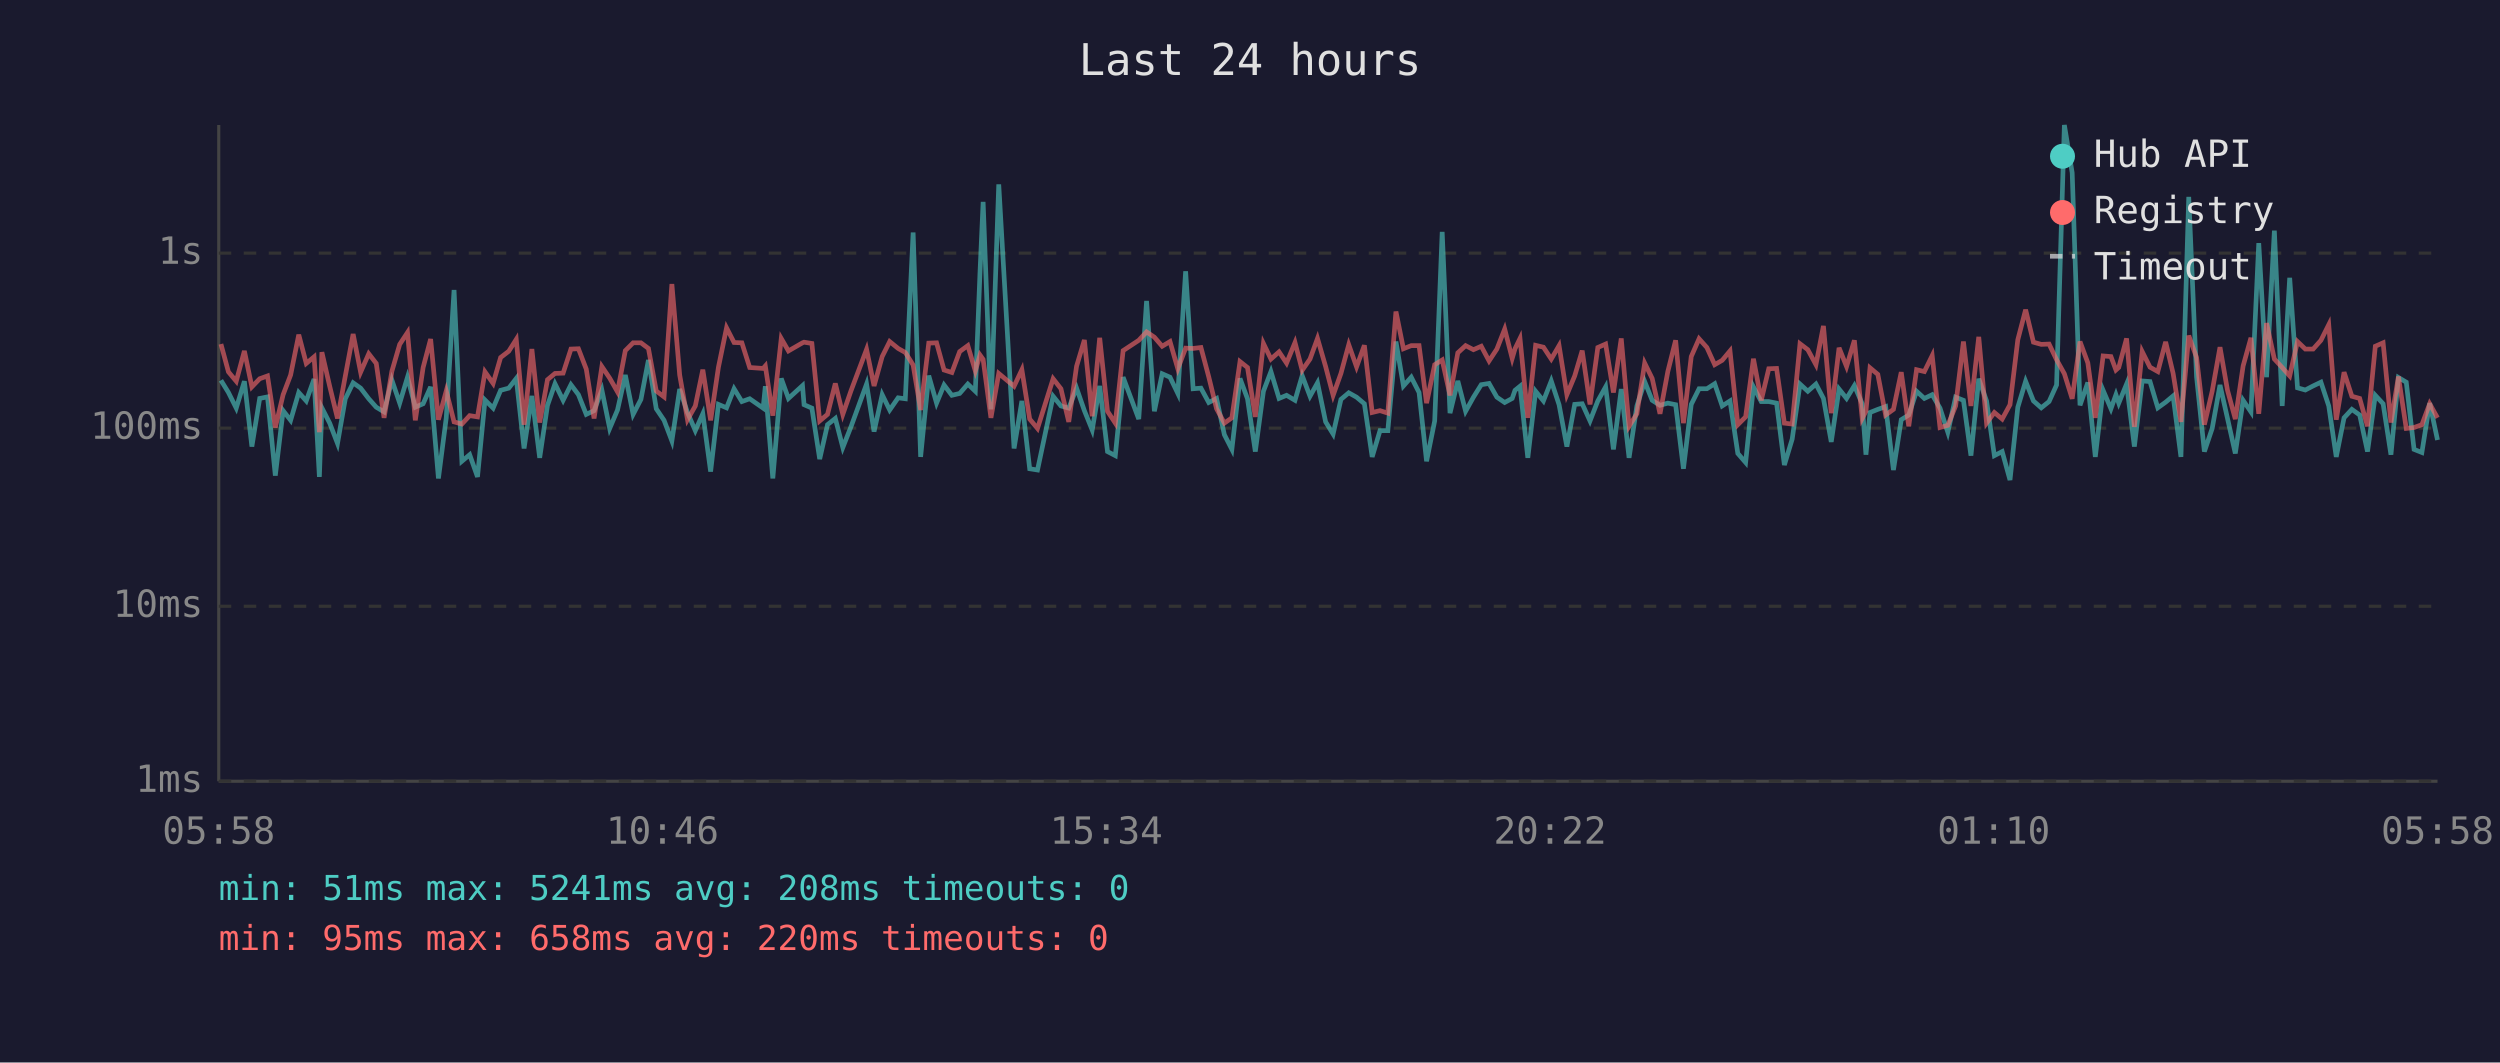
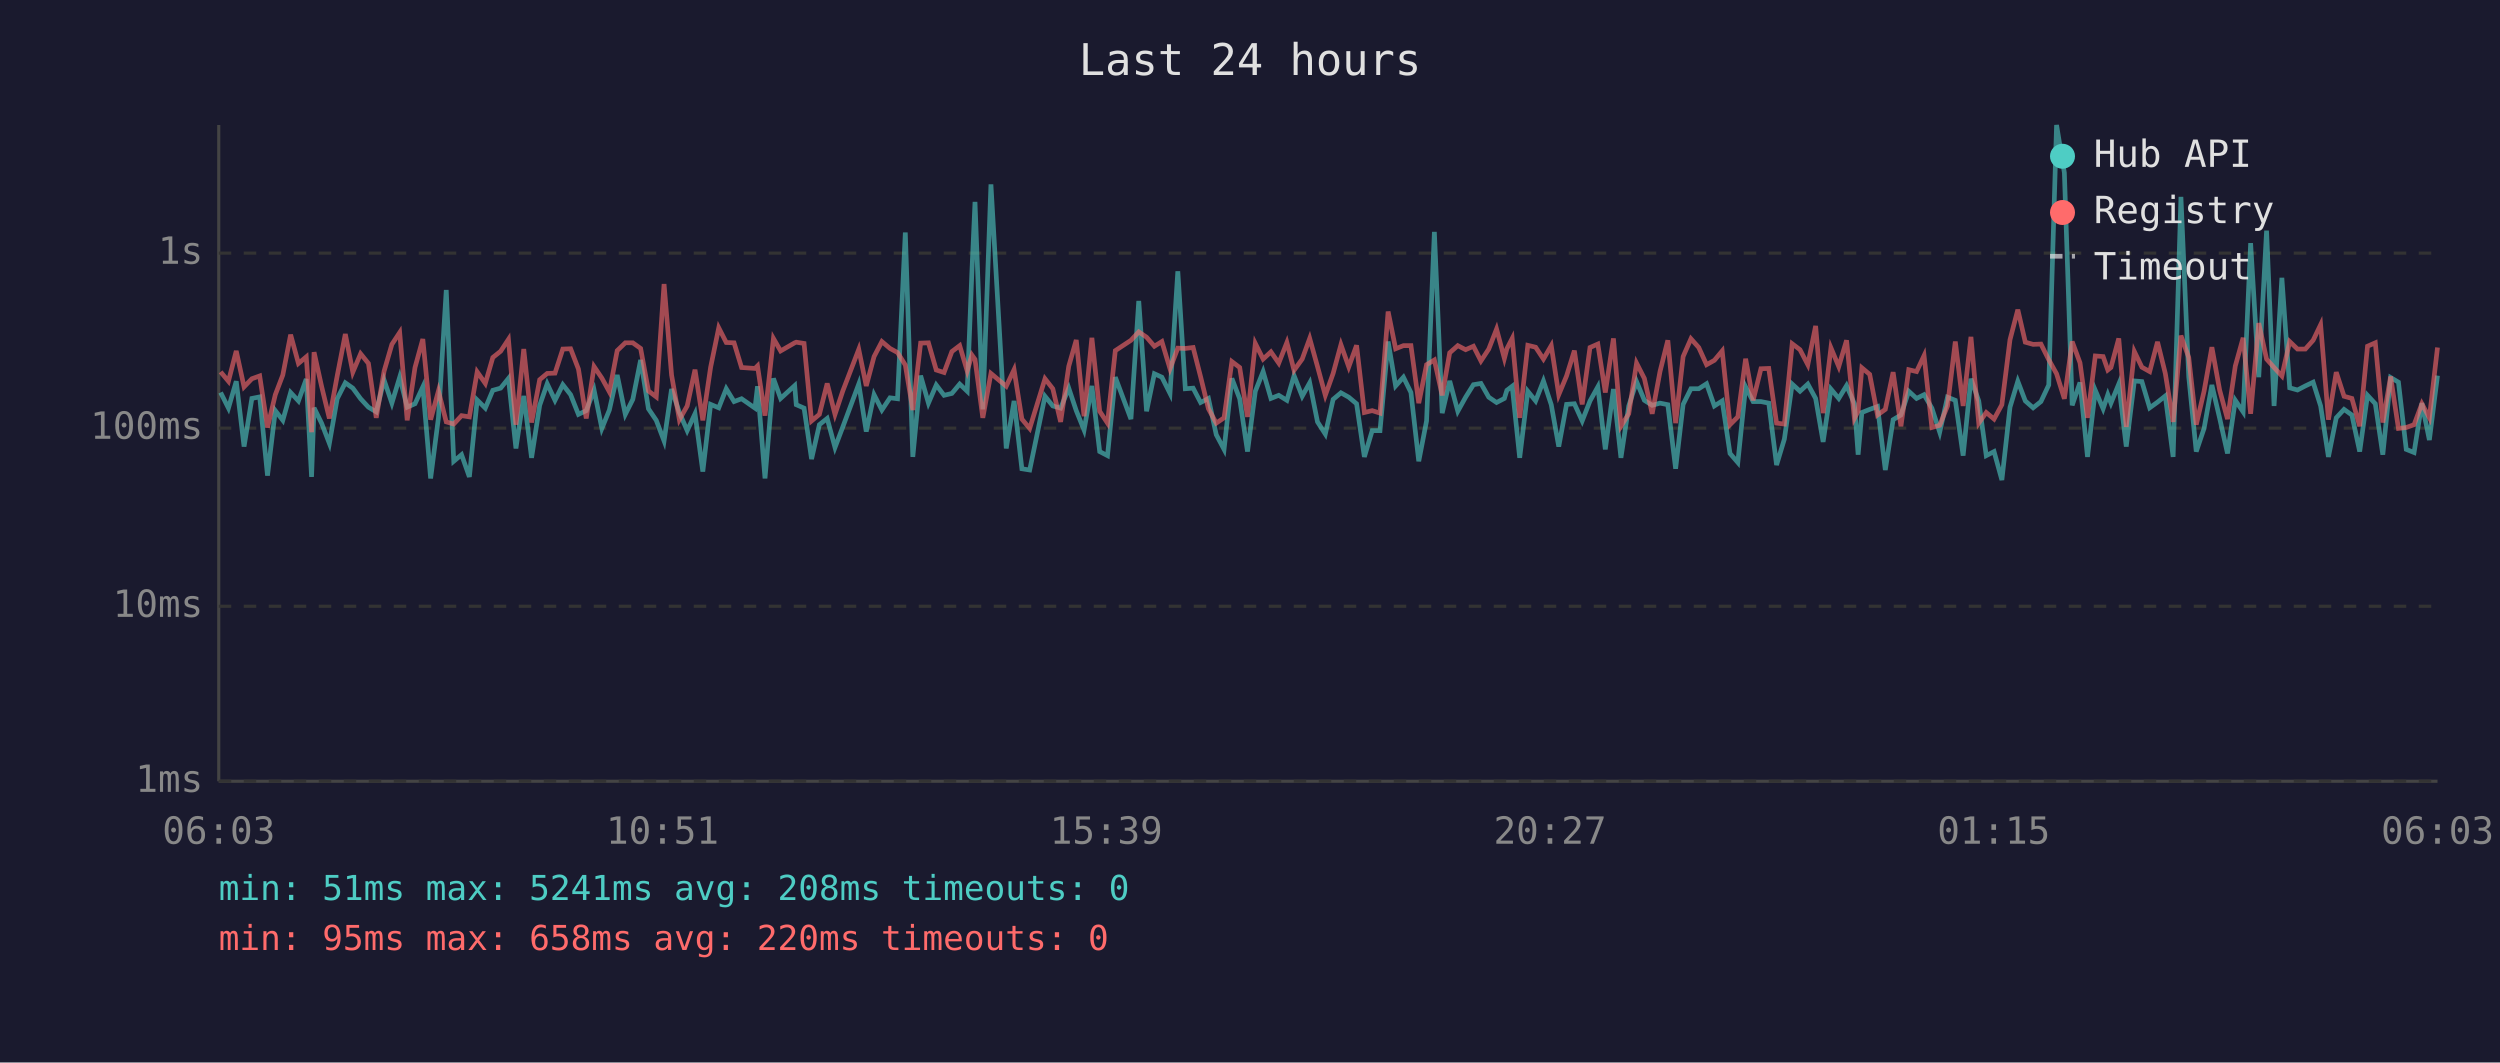
<svg xmlns="http://www.w3.org/2000/svg" viewBox="0 0 800 340" font-family="monospace" font-size="12">
  <rect width="800" height="340" fill="#1a1a2e" />
  <text x="400" y="24" fill="#e0e0e0" font-size="14" text-anchor="middle">Last 24 hours</text>
  <line x1="70" y1="40" x2="70" y2="250" stroke="#444" stroke-width="1" />
  <line x1="70" y1="250" x2="780" y2="250" stroke="#444" stroke-width="1" />
  <line x1="70" y1="250" x2="780" y2="250" stroke="#333" stroke-width="1" stroke-dasharray="4" />
  <text x="65" y="250" fill="#888" text-anchor="end" dominant-baseline="middle">1ms</text>
  <line x1="70" y1="194" x2="780" y2="194" stroke="#333" stroke-width="1" stroke-dasharray="4" />
  <text x="65" y="194" fill="#888" text-anchor="end" dominant-baseline="middle">10ms</text>
  <line x1="70" y1="137" x2="780" y2="137" stroke="#333" stroke-width="1" stroke-dasharray="4" />
  <text x="65" y="137" fill="#888" text-anchor="end" dominant-baseline="middle">100ms</text>
  <line x1="70" y1="81" x2="780" y2="81" stroke="#333" stroke-width="1" stroke-dasharray="4" />
  <text x="65" y="81" fill="#888" text-anchor="end" dominant-baseline="middle">1s</text>
-   <text x="70" y="270" fill="#888" text-anchor="middle">05:58</text>
-   <text x="212" y="270" fill="#888" text-anchor="middle">10:46</text>
-   <text x="354" y="270" fill="#888" text-anchor="middle">15:34</text>
-   <text x="496" y="270" fill="#888" text-anchor="middle">20:22</text>
-   <text x="638" y="270" fill="#888" text-anchor="middle">01:10</text>
-   <text x="780" y="270" fill="#888" text-anchor="middle">05:58</text>
-   <polyline points="70.7,121.7 73.1,125.6 75.6,130.6 78.2,122.0 80.6,142.9 83.1,127.5 85.6,127.0 88.1,152.2 90.6,131.4 93.0,134.5 95.6,125.6 98.0,128.3 100.5,121.3 102.2,152.6 103.0,130.5 105.5,135.4 108.0,141.9 110.5,127.6 113.0,122.5 115.4,124.2 118.0,127.6 120.4,130.3 122.9,131.8 125.4,121.6 127.9,129.0 130.4,120.7 132.9,130.3 135.4,129.2 137.8,123.8 140.3,153.1 142.8,133.7 145.3,92.8 147.8,147.6 150.3,145.5 152.8,152.6 155.2,128.0 157.8,130.6 160.2,124.9 162.8,124.2 165.2,121.1 167.7,143.5 170.2,126.7 172.7,146.5 175.2,129.7 177.6,122.8 180.2,128.1 182.7,123.1 185.1,126.3 187.6,132.6 190.1,131.4 192.6,124.8 195.1,137.1 197.6,131.2 200.1,120.0 202.6,132.6 205.1,127.8 207.5,115.2 210.0,130.8 212.5,134.5 215.0,141.1 217.5,124.5 220.0,132.0 222.5,137.8 224.9,132.4 227.4,150.9 229.9,129.4 232.5,130.5 234.9,124.4 237.4,128.5 239.9,127.6 244.2,130.6 244.9,123.6 247.3,153.1 250.0,121.1 252.3,127.5 256.8,123.4 257.3,129.5 259.8,130.6 262.3,146.9 264.8,135.9 267.3,133.9 269.7,143.2 272.3,136.6 277.3,122.9 279.7,138.1 282.3,126.3 284.7,131.2 287.4,127.3 289.7,127.6 292.2,74.4 294.6,146.2 297.2,120.2 299.7,129.0 302.1,123.2 304.6,126.5 307.1,125.9 309.7,122.9 312.1,125.2 313.6,87.1 314.6,64.6 317.1,131.0 319.6,59.0 324.5,143.5 327.0,128.3 329.5,150.0 332.0,150.4 337.0,126.8 339.5,129.9 342.0,130.6 344.5,124.2 347.0,131.4 349.5,137.6 351.9,123.5 354.4,144.5 356.9,145.8 359.4,120.7 364.4,134.1 366.9,96.3 369.4,131.6 371.9,119.6 374.4,120.7 376.9,125.9 379.4,86.8 381.8,124.4 384.3,124.2 386.8,128.8 389.3,127.5 391.8,139.1 394.2,143.8 396.8,121.1 399.2,127.6 401.7,144.5 404.3,125.2 406.7,118.9 409.3,127.5 411.7,126.5 414.4,128.1 416.7,120.2 419.2,126.8 421.6,122.5 424.2,135.0 426.6,138.9 429.1,127.8 431.6,125.7 434.1,127.1 436.6,129.2 439.1,146.2 441.6,137.8 444.1,137.8 446.7,109.3 449.1,123.5 451.6,120.7 454.1,125.6 456.5,147.6 459.1,134.7 461.5,74.2 464.0,132.2 466.5,121.9 469.0,131.6 471.5,127.1 474.0,123.1 476.5,122.7 479.0,127.1 481.5,128.8 483.9,127.5 484.8,124.9 486.4,123.6 488.9,146.5 491.4,125.2 493.9,128.3 496.4,121.9 498.9,129.5 501.4,142.9 503.9,129.4 506.3,129.2 508.8,134.7 511.3,128.3 513.8,123.8 516.3,143.8 518.8,124.5 521.3,146.5 523.8,129.9 526.3,122.1 528.7,128.1 531.2,129.7 533.7,129.0 536.2,129.5 538.7,150.0 541.2,129.4 543.7,124.4 546.2,124.4 548.7,122.8 551.1,129.9 553.6,128.3 556.1,145.1 558.6,148.0 561.1,123.8 563.6,128.5 566.0,128.5 568.5,129.0 571.0,148.8 573.5,140.5 576.0,122.9 578.5,125.2 581.1,122.9 583.5,127.5 586.0,141.4 588.5,124.5 590.9,127.5 593.4,123.4 595.9,129.2 597.1,145.5 598.4,132.0 600.9,131.0 603.4,130.1 605.9,150.4 608.4,134.3 610.8,132.8 613.3,125.2 615.8,127.5 618.3,126.3 620.8,130.6 623.3,138.3 625.8,127.1 628.3,128.1 630.7,145.8 633.2,121.2 635.7,128.3 638.2,145.8 640.7,144.5 643.2,153.6 645.7,130.3 648.2,122.0 650.7,128.3 653.2,130.5 655.7,128.5 658.1,123.2 660.6,40.0 663.1,55.3 665.6,129.7 668.1,122.4 670.5,146.2 673.0,124.9 675.5,130.8 677.1,126.3 678.0,129.0 680.5,122.9 683.0,142.9 685.5,121.9 688.0,122.1 690.5,130.5 693.0,128.7 695.4,126.7 697.9,146.2 700.4,63.0 702.9,120.6 705.4,144.5 707.9,137.1 710.4,123.2 712.8,133.9 715.3,145.1 717.8,128.1 720.3,131.8 722.8,77.8 725.3,120.7 727.8,73.8 730.3,129.9 732.7,88.9 735.2,124.1 737.7,124.8 740.2,123.5 742.7,122.3 745.2,129.9 747.6,146.2 750.1,133.7 752.6,131.0 755.1,132.8 757.6,144.5 760.1,126.5 762.6,129.2 765.1,145.5 767.5,120.8 770.0,122.3 772.5,143.8 775.0,144.8 777.5,129.0 780.0,140.8" fill="none" stroke="#4ecdc4" stroke-width="1.5" opacity="0.6" />
-   <polyline points="70.7,110.1 73.1,119.0 75.6,122.0 78.2,112.3 80.6,123.8 83.1,121.2 85.6,120.3 88.1,136.8 90.6,126.3 93.0,120.0 95.6,107.1 98.0,116.3 100.5,114.2 102.2,138.3 103.0,112.7 105.5,123.6 108.0,133.9 110.5,120.3 113.0,106.9 115.4,119.1 118.0,113.2 120.4,116.3 122.9,133.7 125.4,118.8 127.9,110.2 130.4,106.4 132.9,134.5 135.4,117.6 137.8,108.5 140.3,134.3 142.8,125.1 145.3,135.0 147.8,135.7 150.3,133.0 152.8,133.4 155.2,119.0 157.8,122.7 160.2,114.4 162.8,112.4 165.2,108.6 167.7,135.9 170.2,111.7 172.7,135.2 175.2,121.5 177.6,119.5 180.2,119.4 182.7,111.7 185.1,111.6 187.6,118.1 190.1,133.9 192.6,117.3 195.1,121.0 197.6,125.4 200.1,112.2 202.6,109.7 205.1,109.7 207.5,111.5 210.0,125.1 212.5,127.0 215.0,90.9 217.5,120.0 220.0,134.3 222.5,129.9 224.9,118.3 227.4,134.5 229.9,117.5 232.5,104.9 234.9,109.6 237.4,109.7 239.9,117.6 244.2,117.9 244.9,117.1 247.3,133.0 250.0,108.3 252.3,112.3 256.8,109.7 257.3,109.5 259.8,109.9 262.3,134.7 264.8,132.6 267.3,122.7 269.7,132.6 272.3,125.1 277.3,111.8 279.7,123.5 282.3,114.1 284.7,109.3 287.4,111.5 289.7,112.8 292.2,116.8 294.6,131.2 297.2,109.8 299.7,109.7 302.1,118.4 304.6,119.2 307.1,112.5 309.7,110.6 312.1,118.7 313.6,113.6 314.6,115.0 317.1,133.7 319.6,119.5 324.5,123.6 327.0,118.3 329.5,134.1 332.0,137.1 337.0,121.2 339.5,124.4 342.0,135.0 344.5,117.2 347.0,108.8 349.5,133.2 351.9,108.1 354.4,131.6 356.9,135.4 359.4,112.2 364.4,108.9 366.9,106.2 369.4,107.9 371.9,110.8 374.4,109.3 376.9,118.0 379.4,111.4 381.8,111.5 384.3,111.2 386.8,120.6 389.3,130.8 391.8,135.4 394.2,133.7 396.8,115.7 399.2,117.6 401.7,133.4 404.3,109.9 406.7,114.9 409.3,112.6 411.7,116.2 414.4,109.6 416.7,118.5 419.2,114.9 421.6,108.3 424.2,117.3 426.6,126.5 429.1,119.5 431.6,110.3 434.1,117.4 436.6,110.5 439.1,132.0 441.6,131.4 444.1,132.2 446.7,99.7 449.1,111.6 451.6,110.6 454.1,110.6 456.5,129.0 459.1,116.7 461.5,115.2 464.0,126.5 466.5,112.9 469.0,110.6 471.5,111.9 474.0,110.8 476.5,115.5 479.0,111.7 481.5,105.3 483.9,114.7 484.8,111.6 486.4,108.3 488.9,133.7 491.4,110.5 493.9,111.1 496.4,114.9 498.9,110.6 501.4,126.3 503.9,120.3 506.3,112.2 508.8,129.4 511.3,111.2 513.8,110.1 516.3,125.6 518.8,108.3 521.3,136.4 523.8,132.4 526.3,116.2 528.7,121.1 531.2,132.4 533.7,118.9 536.2,108.9 538.7,135.4 541.2,114.1 543.7,108.4 546.2,111.2 548.7,116.7 551.1,115.3 553.6,112.3 556.1,135.9 558.6,133.4 561.1,114.8 563.6,128.1 566.0,118.0 568.5,117.9 571.0,135.4 573.5,135.7 576.0,110.0 578.5,111.9 581.1,116.7 583.5,104.3 586.0,132.2 588.5,111.3 590.9,117.3 593.4,108.9 595.9,133.9 597.1,131.6 598.4,117.7 600.9,119.8 603.4,132.8 605.9,131.0 608.4,119.1 610.8,136.4 613.3,118.3 615.8,118.9 618.3,113.8 620.8,136.8 623.3,136.1 625.8,129.9 628.3,109.3 630.7,129.9 633.2,107.8 635.7,135.4 638.2,132.0 640.7,134.1 643.2,129.5 645.7,108.7 648.2,99.1 650.7,109.5 653.2,110.2 655.7,110.1 658.1,115.1 660.6,119.6 663.1,127.6 665.6,109.3 668.1,116.1 670.5,133.7 673.0,113.9 675.5,114.1 677.1,118.4 678.0,117.6 680.5,108.3 683.0,136.6 685.5,112.5 688.0,117.5 690.5,118.9 693.0,109.4 695.4,119.5 697.9,135.0 700.4,107.4 702.9,114.4 705.4,135.9 707.9,125.2 710.4,111.1 712.8,124.9 715.3,134.1 717.8,117.1 720.3,108.1 722.8,132.4 725.3,103.4 727.8,114.9 730.3,117.6 732.7,120.3 735.2,109.3 737.7,111.7 740.2,111.7 742.7,108.9 745.2,103.9 747.6,134.3 750.1,119.1 752.6,126.8 755.1,127.5 757.6,136.4 760.1,110.8 762.6,109.7 765.1,135.2 767.5,120.5 770.0,137.1 772.5,136.8 775.0,135.9 777.5,129.2 780.0,133.7" fill="none" stroke="#ff6b6b" stroke-width="1.5" opacity="0.6" />
+   <text x="70" y="270" fill="#888" text-anchor="middle">06:03</text>
+   <text x="212" y="270" fill="#888" text-anchor="middle">10:51</text>
+   <text x="354" y="270" fill="#888" text-anchor="middle">15:39</text>
+   <text x="496" y="270" fill="#888" text-anchor="middle">20:27</text>
+   <text x="638" y="270" fill="#888" text-anchor="middle">01:15</text>
+   <text x="780" y="270" fill="#888" text-anchor="middle">06:03</text>
+   <polyline points="70.6,125.6 73.1,130.6 75.6,122.0 78.1,142.9 80.6,127.5 83.1,127.0 85.6,152.2 88.1,131.4 90.5,134.5 93.0,125.6 95.5,128.3 98.0,121.3 99.7,152.6 100.5,130.5 102.9,135.4 105.4,141.9 107.9,127.6 110.5,122.5 112.9,124.2 115.4,127.6 117.9,130.3 120.4,131.8 122.9,121.6 125.4,129.0 127.9,120.7 130.3,130.3 132.8,129.2 135.3,123.8 137.8,153.1 140.3,133.7 142.8,92.8 145.2,147.6 147.7,145.5 150.2,152.6 152.7,128.0 155.3,130.6 157.7,124.9 160.2,124.2 162.7,121.1 165.1,143.5 167.6,126.7 170.1,146.5 172.7,129.7 175.1,122.8 177.6,128.1 180.1,123.1 182.6,126.3 185.1,132.6 187.6,131.4 190.1,124.8 192.6,137.1 195.0,131.2 197.5,120.0 200.1,132.6 202.5,127.8 205.0,115.2 207.5,130.8 210.0,134.5 212.5,141.1 214.9,124.5 217.4,132.0 219.9,137.8 222.4,132.4 224.9,150.9 227.4,129.4 230.0,130.5 232.4,124.4 234.9,128.5 237.3,127.6 241.6,130.6 242.4,123.6 244.8,153.1 247.5,121.1 249.8,127.5 254.3,123.4 254.8,129.5 257.3,130.6 259.7,146.9 262.2,135.9 264.7,133.9 267.2,143.2 269.7,136.6 274.8,122.9 277.2,138.1 279.7,126.3 282.2,131.2 284.8,127.3 287.2,127.6 289.7,74.4 292.1,146.2 294.6,120.2 297.1,129.0 299.6,123.2 302.1,126.5 304.6,125.9 307.1,122.9 309.5,125.2 311.0,87.1 312.0,64.6 314.5,131.0 317.1,59.0 322.0,143.5 324.5,128.3 327.0,150.0 329.5,150.4 334.4,126.8 336.9,129.9 339.4,130.6 342.0,124.2 344.4,131.4 346.9,137.6 349.4,123.5 351.9,144.5 354.4,145.8 356.9,120.7 361.9,134.1 364.4,96.3 366.9,131.6 369.4,119.6 371.8,120.7 374.4,125.9 376.9,86.8 379.3,124.4 381.8,124.2 384.2,128.8 386.7,127.5 389.2,139.1 391.7,143.8 394.2,121.1 396.7,127.6 399.2,144.5 401.7,125.2 404.2,118.9 406.7,127.5 409.2,126.5 411.8,128.1 414.1,120.2 416.7,126.8 419.1,122.5 421.6,135.0 424.1,138.9 426.6,127.8 429.1,125.7 431.6,127.1 434.1,129.2 436.6,146.2 439.1,137.8 441.6,137.8 444.2,109.3 446.6,123.5 449.1,120.7 451.5,125.6 454.0,147.6 456.5,134.7 459.0,74.2 461.5,132.2 463.9,121.9 466.5,131.6 469.0,127.1 471.5,123.1 473.9,122.7 476.4,127.1 478.9,128.8 481.4,127.5 482.2,124.9 483.9,123.6 486.3,146.5 488.9,125.2 491.4,128.3 493.9,121.9 496.4,129.5 498.8,142.9 501.3,129.4 503.8,129.2 506.3,134.7 508.8,128.3 511.3,123.8 513.7,143.8 516.3,124.5 518.7,146.5 521.2,129.9 523.7,122.1 526.2,128.1 528.7,129.7 531.2,129.0 533.7,129.5 536.2,150.0 538.6,129.4 541.1,124.4 543.6,124.4 546.1,122.8 548.6,129.9 551.1,128.3 553.6,145.1 556.1,148.0 558.6,123.8 561.0,128.5 563.5,128.5 566.0,129.0 568.5,148.8 571.0,140.5 573.5,122.9 576.0,125.2 578.5,122.9 581.0,127.5 583.4,141.4 585.9,124.5 588.4,127.5 590.9,123.4 593.4,129.2 594.6,145.5 595.8,132.0 598.3,131.0 600.8,130.1 603.3,150.4 605.8,134.3 608.3,132.8 610.8,125.2 613.3,127.5 615.7,126.3 618.2,130.6 620.7,138.3 623.2,127.1 625.7,128.1 628.2,145.8 630.7,121.2 633.2,128.3 635.6,145.8 638.1,144.5 640.6,153.6 643.2,130.3 645.7,122.0 648.1,128.3 650.6,130.5 653.1,128.5 655.6,123.2 658.1,40.0 660.6,55.3 663.1,129.7 665.6,122.4 668.0,146.2 670.5,124.9 673.0,130.8 674.5,126.3 675.5,129.0 678.0,122.9 680.4,142.9 683.0,121.9 685.4,122.1 687.9,130.5 690.4,128.7 692.9,126.7 695.4,146.2 697.9,63.0 700.4,120.6 702.8,144.5 705.3,137.1 707.8,123.2 710.3,133.9 712.8,145.1 715.3,128.1 717.8,131.8 720.2,77.8 722.8,120.7 725.3,73.8 727.7,129.9 730.2,88.9 732.7,124.1 735.2,124.8 737.7,123.5 740.2,122.3 742.6,129.9 745.1,146.2 747.6,133.7 750.1,131.0 752.6,132.8 755.1,144.5 757.6,126.5 760.1,129.2 762.5,145.5 765.0,120.8 767.5,122.3 770.0,143.8 772.5,144.8 775.0,129.0 777.4,140.8 780.0,120.2" fill="none" stroke="#4ecdc4" stroke-width="1.5" opacity="0.6" />
+   <polyline points="70.6,119.0 73.1,122.0 75.6,112.3 78.1,123.8 80.6,121.2 83.1,120.3 85.6,136.8 88.1,126.3 90.5,120.0 93.0,107.1 95.5,116.3 98.0,114.2 99.7,138.3 100.5,112.7 102.9,123.6 105.4,133.9 107.9,120.3 110.5,106.9 112.9,119.1 115.4,113.2 117.9,116.3 120.4,133.7 122.9,118.8 125.4,110.2 127.9,106.4 130.3,134.5 132.8,117.6 135.3,108.5 137.8,134.3 140.3,125.1 142.8,135.0 145.2,135.7 147.7,133.0 150.2,133.4 152.7,119.0 155.3,122.7 157.7,114.4 160.2,112.4 162.7,108.6 165.1,135.9 167.6,111.7 170.1,135.2 172.7,121.5 175.1,119.5 177.6,119.4 180.1,111.7 182.6,111.6 185.1,118.1 187.6,133.9 190.1,117.3 192.6,121.0 195.0,125.4 197.5,112.2 200.1,109.7 202.5,109.7 205.0,111.5 207.5,125.1 210.0,127.0 212.5,90.9 214.9,120.0 217.4,134.3 219.9,129.9 222.4,118.3 224.9,134.5 227.4,117.5 230.0,104.9 232.4,109.6 234.9,109.7 237.3,117.6 241.6,117.9 242.4,117.1 244.8,133.0 247.5,108.3 249.8,112.3 254.3,109.7 254.8,109.5 257.3,109.9 259.7,134.7 262.2,132.6 264.7,122.7 267.2,132.6 269.7,125.1 274.8,111.8 277.2,123.5 279.7,114.1 282.2,109.3 284.8,111.5 287.2,112.8 289.7,116.8 292.1,131.2 294.6,109.8 297.1,109.7 299.6,118.4 302.1,119.2 304.6,112.5 307.1,110.6 309.5,118.7 311.0,113.6 312.0,115.0 314.5,133.7 317.1,119.5 322.0,123.6 324.5,118.3 327.0,134.1 329.5,137.1 334.4,121.2 336.9,124.4 339.4,135.0 342.0,117.2 344.4,108.8 346.9,133.2 349.4,108.1 351.9,131.6 354.4,135.4 356.9,112.2 361.9,108.9 364.4,106.2 366.9,107.9 369.4,110.8 371.8,109.3 374.4,118.0 376.9,111.4 379.3,111.5 381.8,111.2 384.2,120.6 386.7,130.8 389.2,135.4 391.7,133.7 394.2,115.7 396.7,117.6 399.2,133.4 401.7,109.9 404.2,114.9 406.7,112.6 409.2,116.2 411.8,109.6 414.1,118.5 416.7,114.9 419.1,108.3 421.6,117.3 424.1,126.5 426.6,119.5 429.1,110.3 431.6,117.4 434.1,110.5 436.6,132.0 439.1,131.4 441.6,132.2 444.2,99.7 446.6,111.6 449.1,110.6 451.5,110.6 454.0,129.0 456.5,116.7 459.0,115.2 461.5,126.5 463.9,112.9 466.5,110.6 469.0,111.9 471.5,110.8 473.9,115.5 476.4,111.7 478.9,105.3 481.4,114.7 482.2,111.6 483.9,108.3 486.3,133.7 488.9,110.5 491.4,111.1 493.9,114.9 496.4,110.6 498.8,126.3 501.3,120.3 503.8,112.2 506.3,129.4 508.8,111.2 511.3,110.1 513.7,125.6 516.3,108.3 518.7,136.4 521.2,132.4 523.7,116.2 526.2,121.1 528.7,132.4 531.2,118.9 533.7,108.9 536.2,135.4 538.6,114.1 541.1,108.4 543.6,111.2 546.1,116.7 548.6,115.3 551.1,112.3 553.6,135.9 556.1,133.4 558.6,114.8 561.0,128.1 563.5,118.0 566.0,117.9 568.5,135.4 571.0,135.7 573.5,110.0 576.0,111.9 578.5,116.7 581.0,104.3 583.4,132.2 585.9,111.3 588.4,117.3 590.9,108.9 593.4,133.9 594.6,131.6 595.8,117.7 598.3,119.8 600.8,132.8 603.3,131.0 605.8,119.1 608.3,136.4 610.8,118.3 613.3,118.9 615.7,113.8 618.2,136.8 620.7,136.1 623.2,129.9 625.7,109.3 628.2,129.9 630.7,107.8 633.2,135.4 635.6,132.0 638.1,134.1 640.6,129.5 643.2,108.7 645.7,99.1 648.1,109.5 650.6,110.2 653.1,110.1 655.6,115.1 658.1,119.6 660.6,127.6 663.1,109.3 665.6,116.1 668.0,133.7 670.5,113.9 673.0,114.1 674.5,118.4 675.5,117.6 678.0,108.3 680.4,136.6 683.0,112.5 685.4,117.5 687.9,118.9 690.4,109.4 692.9,119.5 695.4,135.0 697.9,107.4 700.4,114.4 702.8,135.9 705.3,125.2 707.8,111.1 710.3,124.9 712.8,134.1 715.3,117.1 717.8,108.1 720.2,132.4 722.8,103.4 725.3,114.9 727.7,117.6 730.2,120.3 732.7,109.3 735.2,111.7 737.7,111.7 740.2,108.9 742.6,103.9 745.1,134.3 747.6,119.1 750.1,126.8 752.6,127.5 755.1,136.4 757.6,110.8 760.1,109.7 762.5,135.2 765.0,120.5 767.5,137.1 770.0,136.8 772.5,135.9 775.0,129.2 777.4,133.7 780.0,111.2" fill="none" stroke="#ff6b6b" stroke-width="1.5" opacity="0.6" />
  <circle cx="660" cy="50" r="4" fill="#4ecdc4" />
  <text x="670" y="50" fill="#e0e0e0" dominant-baseline="middle">Hub API</text>
  <circle cx="660" cy="68" r="4" fill="#ff6b6b" />
  <text x="670" y="68" fill="#e0e0e0" dominant-baseline="middle">Registry</text>
  <line x1="656" y1="82" x2="664" y2="82" stroke="#e0e0e0" stroke-width="1.5" stroke-dasharray="4,3" opacity="0.7" />
  <text x="670" y="86" fill="#e0e0e0" dominant-baseline="middle">Timeout</text>
  <text x="70" y="288" fill="#4ecdc4" font-size="11">min: 51ms  max: 5241ms  avg: 208ms  timeouts: 0</text>
  <text x="70" y="304" fill="#ff6b6b" font-size="11">min: 95ms  max: 658ms  avg: 220ms  timeouts: 0</text>
</svg>
